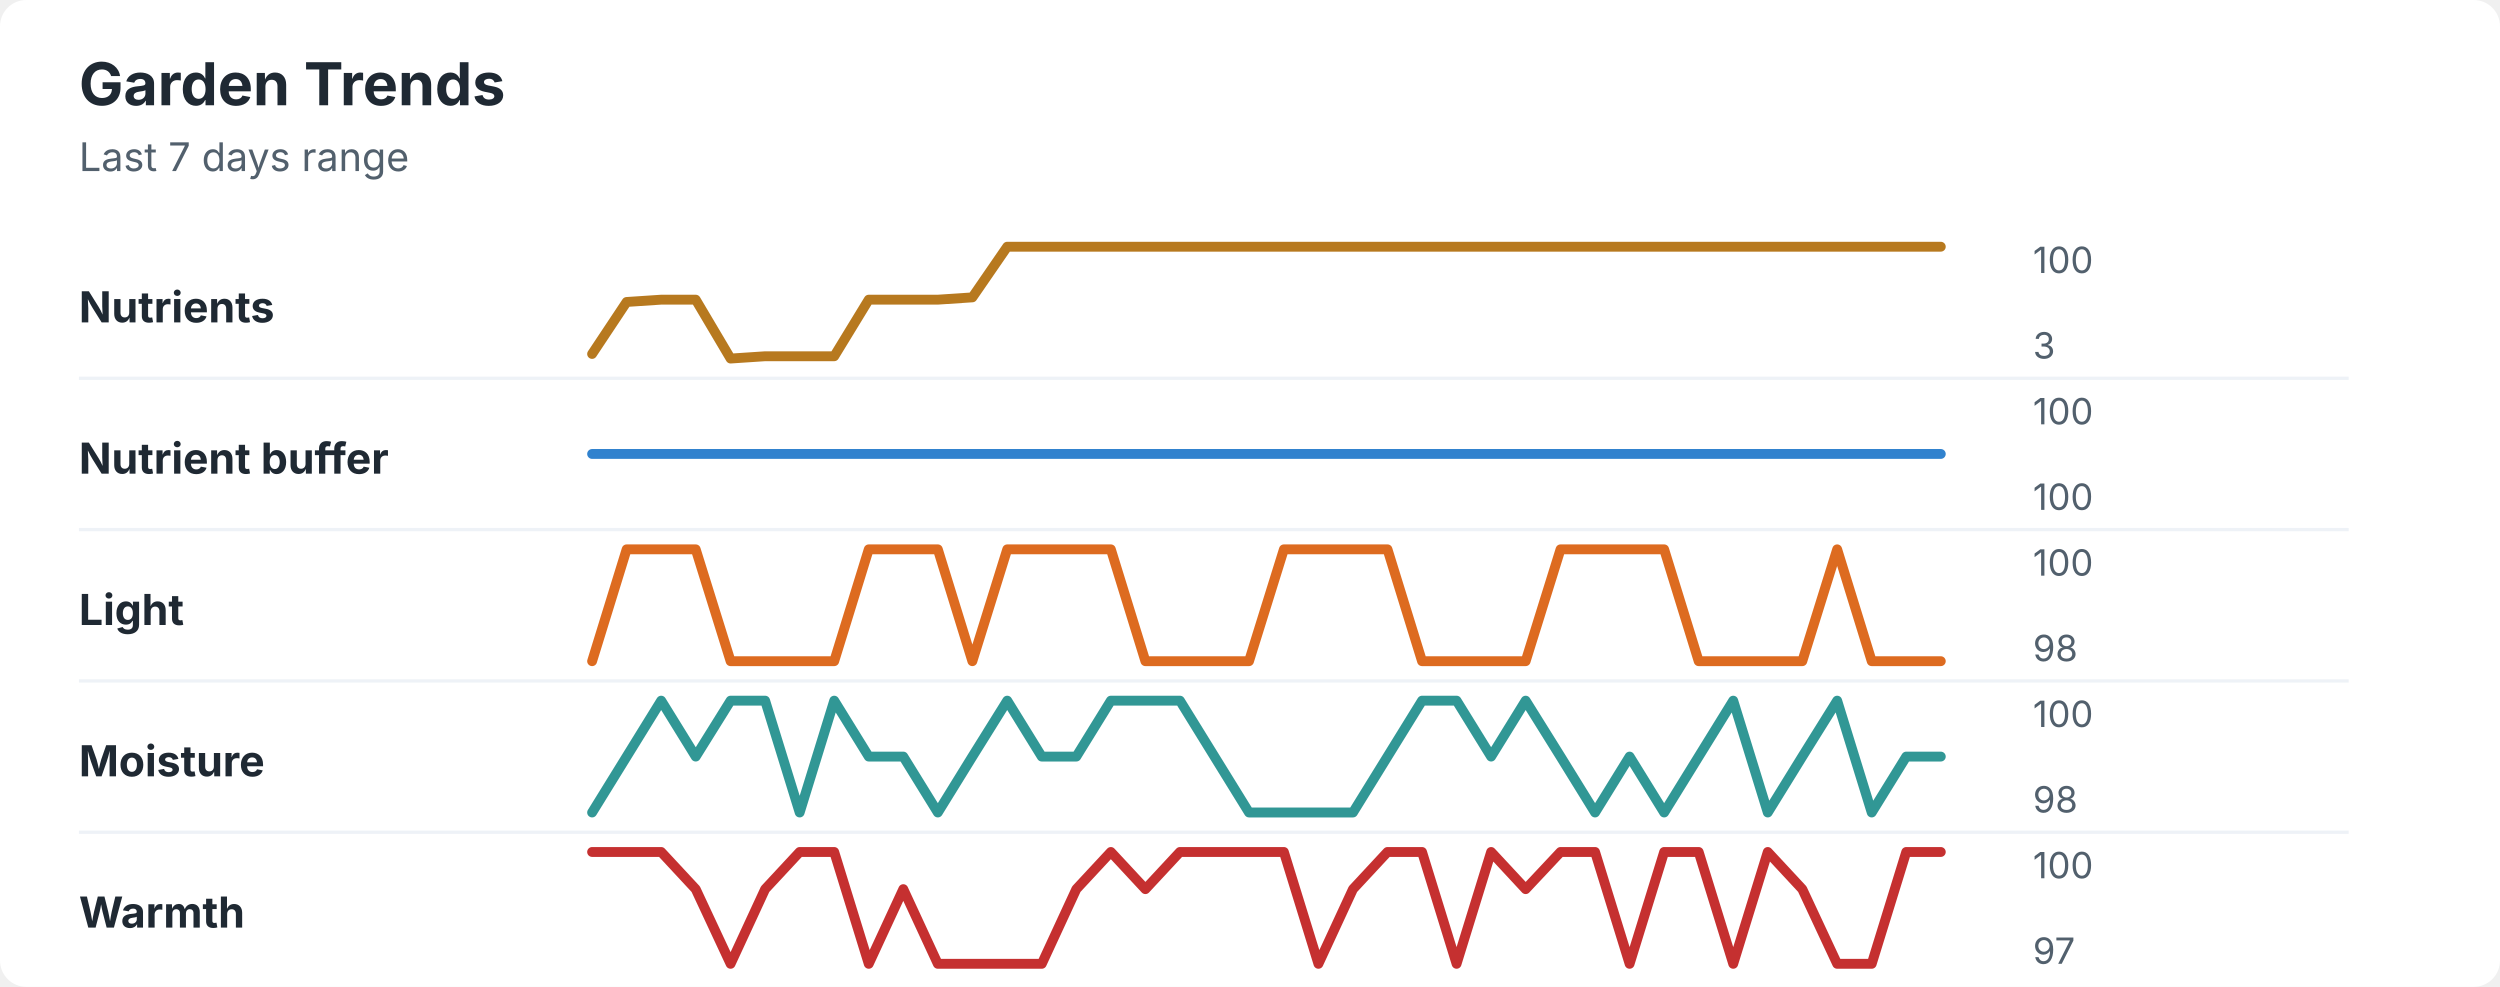
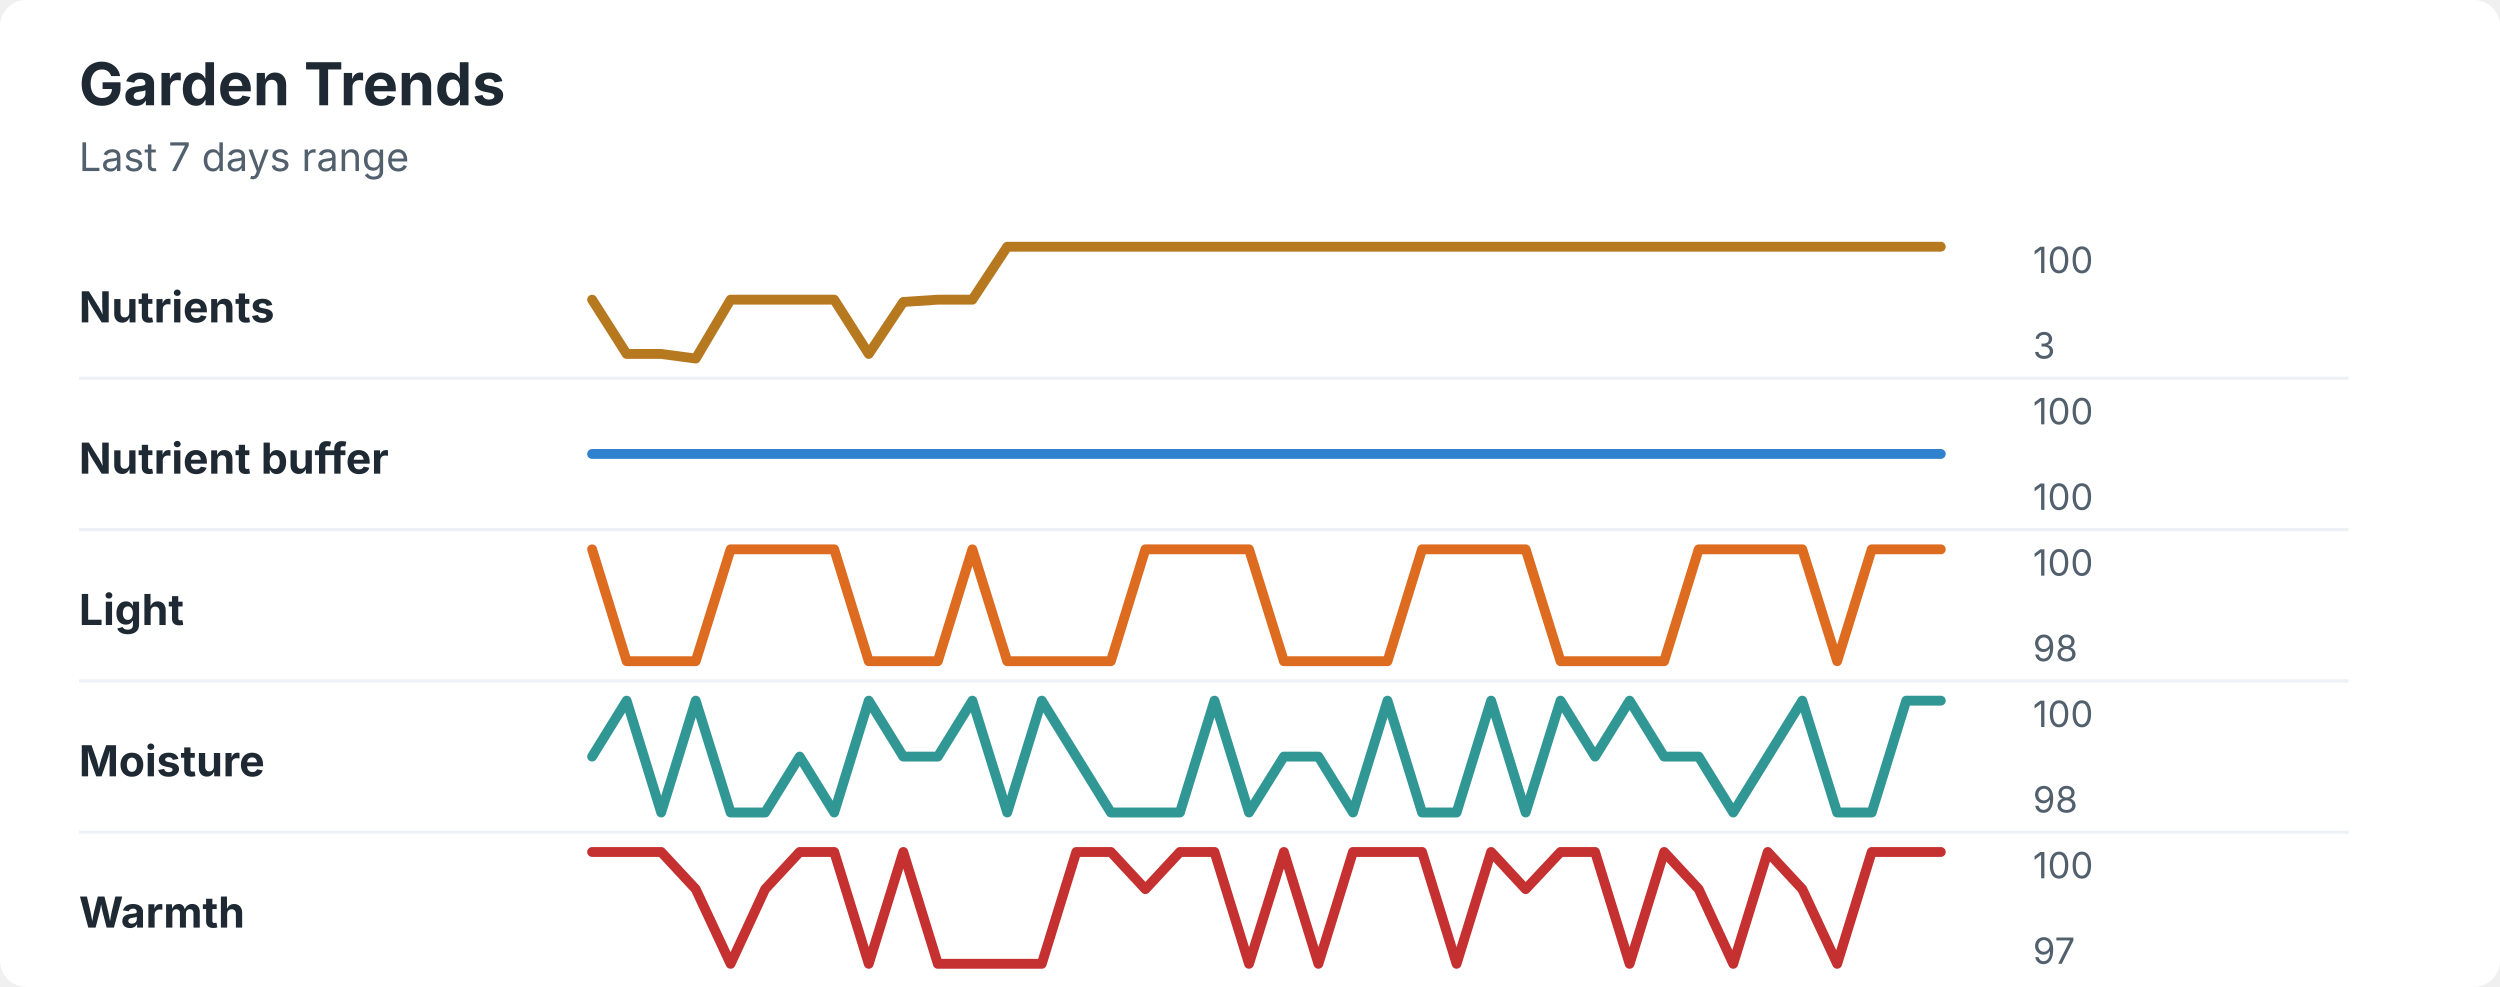
<svg xmlns="http://www.w3.org/2000/svg" width="760" height="300" viewBox="0 0 760 300" role="img" aria-labelledby="title desc">
  <rect width="760" height="300" rx="8" fill="#ffffff" />
  <style>
    text { font-family: -apple-system, BlinkMacSystemFont, "Segoe UI", sans-serif; }
    .title { font-size: 18px; font-weight: 700; fill: #1f2933; }
    .subtitle { font-size: 12px; fill: #52606d; }
    .label { font-size: 13px; font-weight: 650; fill: #1f2933; }
    .axis-value { font-size: 11px; fill: #52606d; }
    .separator { stroke: #eef2f7; stroke-width: 1; }
  </style>
  <text x="24" y="32" class="title">Garden Trends</text>
  <text x="24" y="52" class="subtitle">Last 7 days range</text>
  <text x="24" y="98" class="label">Nutrients</text>
-   <polyline points="180.0,107.6 190.5,91.8 201.0,91.1 211.5,91.1 222.1,109.0 232.6,108.3 243.1,108.3 253.6,108.3 264.1,91.1 274.6,91.1 285.1,91.1 295.6,90.4 306.2,75.0 316.7,75.0 327.2,75.0 337.7,75.0 348.2,75.0 358.7,75.0 369.2,75.0 379.7,75.0 390.3,75.0 400.8,75.0 411.3,75.0 421.8,75.0 432.3,75.0 442.8,75.0 453.3,75.0 463.8,75.0 474.4,75.0 484.9,75.0 495.4,75.0 505.9,75.0 516.4,75.0 526.9,75.0 537.4,75.0 547.9,75.0 558.5,75.0 569.0,75.0 579.5,75.0 590.0,75.0 " fill="none" stroke="#b7791f" stroke-width="3" stroke-linecap="round" stroke-linejoin="round" />
+   <polyline points="180.0,91.1 190.5,107.6 201.0,107.6 211.5,109.0 222.1,91.1 232.6,91.1 243.1,91.1 253.6,91.1 264.1,107.6 274.6,91.8 285.1,91.1 295.6,91.1 306.2,75.0 316.7,75.0 327.2,75.0 337.7,75.0 348.2,75.0 358.7,75.0 369.2,75.0 379.7,75.0 390.3,75.0 400.8,75.0 411.3,75.0 421.8,75.0 432.3,75.0 442.8,75.0 453.3,75.0 463.8,75.0 474.4,75.0 484.9,75.0 495.4,75.0 505.9,75.0 516.4,75.0 526.9,75.0 537.4,75.0 547.9,75.0 558.5,75.0 569.0,75.0 579.5,75.0 590.0,75.0 " fill="none" stroke="#b7791f" stroke-width="3" stroke-linecap="round" stroke-linejoin="round" />
  <text x="618" y="83" class="axis-value">100</text>
  <text x="618" y="109" class="axis-value">3</text>
  <line x1="24" y1="115.0" x2="714" y2="115.0" class="separator" />
  <text x="24" y="144" class="label">Nutrient buffer</text>
  <polyline points="180.0,138.0 190.5,138.0 201.0,138.0 211.5,138.0 222.1,138.0 232.6,138.0 243.1,138.0 253.6,138.0 264.1,138.0 274.6,138.0 285.1,138.0 295.6,138.0 306.2,138.0 316.7,138.0 327.2,138.0 337.7,138.0 348.2,138.0 358.7,138.0 369.2,138.0 379.7,138.0 390.3,138.0 400.8,138.0 411.3,138.0 421.8,138.0 432.3,138.0 442.8,138.0 453.3,138.0 463.8,138.0 474.4,138.0 484.9,138.0 495.4,138.0 505.9,138.0 516.4,138.0 526.9,138.0 537.4,138.0 547.9,138.0 558.5,138.0 569.0,138.0 579.5,138.0 590.0,138.0 " fill="none" stroke="#3182ce" stroke-width="3" stroke-linecap="round" stroke-linejoin="round" />
  <text x="618" y="129" class="axis-value">100</text>
  <text x="618" y="155" class="axis-value">100</text>
  <line x1="24" y1="161.0" x2="714" y2="161.0" class="separator" />
  <text x="24" y="190" class="label">Light</text>
-   <polyline points="180.0,201.0 190.5,167.0 201.0,167.0 211.5,167.0 222.1,201.0 232.6,201.0 243.1,201.0 253.6,201.0 264.1,167.0 274.6,167.0 285.1,167.0 295.6,201.0 306.2,167.0 316.7,167.0 327.2,167.0 337.7,167.0 348.2,201.0 358.7,201.0 369.2,201.0 379.7,201.0 390.3,167.0 400.8,167.0 411.3,167.0 421.8,167.0 432.3,201.0 442.8,201.0 453.3,201.0 463.8,201.0 474.4,167.0 484.9,167.0 495.4,167.0 505.9,167.0 516.4,201.0 526.9,201.0 537.4,201.0 547.9,201.0 558.5,167.0 569.0,201.0 579.5,201.0 590.0,201.0 " fill="none" stroke="#dd6b20" stroke-width="3" stroke-linecap="round" stroke-linejoin="round" />
+   <polyline points="180.0,167.0 190.5,201.0 201.0,201.0 211.5,201.0 222.1,167.0 232.6,167.0 243.1,167.0 253.6,167.0 264.1,201.0 274.6,201.0 285.1,201.0 295.6,167.0 306.2,201.0 316.7,201.0 327.2,201.0 337.7,201.0 348.2,167.0 358.7,167.0 369.2,167.0 379.7,167.0 390.3,201.0 400.8,201.0 411.3,201.0 421.8,201.0 432.3,167.0 442.8,167.0 453.3,167.0 463.8,167.0 474.4,201.0 484.9,201.0 495.4,201.0 505.9,201.0 516.4,167.0 526.9,167.0 537.4,167.0 547.9,167.0 558.5,201.0 569.0,167.0 579.5,167.0 590.0,167.0 " fill="none" stroke="#dd6b20" stroke-width="3" stroke-linecap="round" stroke-linejoin="round" />
  <text x="618" y="175" class="axis-value">100</text>
  <text x="618" y="201" class="axis-value">98</text>
  <line x1="24" y1="207.0" x2="714" y2="207.0" class="separator" />
  <text x="24" y="236" class="label">Moisture</text>
-   <polyline points="180.0,247.0 190.5,230.0 201.0,213.0 211.5,230.0 222.1,213.0 232.6,213.0 243.1,247.0 253.6,213.0 264.1,230.0 274.6,230.0 285.1,247.0 295.6,230.0 306.2,213.0 316.7,230.0 327.2,230.0 337.7,213.0 348.2,213.0 358.7,213.0 369.2,230.0 379.7,247.0 390.3,247.0 400.8,247.0 411.3,247.0 421.8,230.0 432.3,213.0 442.8,213.0 453.3,230.0 463.8,213.0 474.4,230.0 484.9,247.0 495.4,230.0 505.9,247.0 516.4,230.0 526.9,213.0 537.4,247.0 547.9,230.0 558.5,213.0 569.0,247.0 579.5,230.0 590.0,230.0 " fill="none" stroke="#319795" stroke-width="3" stroke-linecap="round" stroke-linejoin="round" />
+   <polyline points="180.0,230.0 190.5,213.0 201.0,247.0 211.5,213.0 222.1,247.0 232.6,247.0 243.1,230.0 253.6,247.0 264.1,213.0 274.6,230.0 285.1,230.0 295.6,213.0 306.2,247.0 316.7,213.0 327.2,230.0 337.7,247.0 348.2,247.0 358.7,247.0 369.2,213.0 379.7,247.0 390.3,230.0 400.8,230.0 411.3,247.0 421.8,213.0 432.3,247.0 442.8,247.0 453.3,213.0 463.8,247.0 474.4,213.0 484.9,230.0 495.4,213.0 505.9,230.0 516.4,230.0 526.9,247.0 537.4,230.0 547.9,213.0 558.5,247.0 569.0,247.0 579.5,213.0 590.0,213.0 " fill="none" stroke="#319795" stroke-width="3" stroke-linecap="round" stroke-linejoin="round" />
  <text x="618" y="221" class="axis-value">100</text>
  <text x="618" y="247" class="axis-value">98</text>
  <line x1="24" y1="253.0" x2="714" y2="253.0" class="separator" />
  <text x="24" y="282" class="label">Warmth</text>
-   <polyline points="180.0,259.0 190.5,259.0 201.0,259.0 211.5,270.3 222.1,293.0 232.6,270.3 243.1,259.0 253.6,259.0 264.1,293.0 274.6,270.3 285.1,293.0 295.6,293.0 306.2,293.0 316.7,293.0 327.2,270.3 337.7,259.0 348.2,270.3 358.7,259.0 369.2,259.0 379.7,259.0 390.3,259.0 400.8,293.0 411.3,270.3 421.8,259.0 432.3,259.0 442.8,293.0 453.3,259.0 463.8,270.3 474.4,259.0 484.9,259.0 495.4,293.0 505.9,259.0 516.4,259.0 526.9,293.0 537.4,259.0 547.9,270.3 558.5,293.0 569.0,293.0 579.5,259.0 590.0,259.0 " fill="none" stroke="#c53030" stroke-width="3" stroke-linecap="round" stroke-linejoin="round" />
+   <polyline points="180.0,259.0 190.5,259.0 201.0,259.0 211.5,270.3 222.1,293.0 232.6,270.3 243.1,259.0 253.6,259.0 264.1,293.0 274.6,259.0 285.1,293.0 295.6,293.0 306.2,293.0 316.7,293.0 327.2,259.0 337.7,259.0 348.2,270.3 358.7,259.0 369.2,259.0 379.7,293.0 390.3,259.0 400.8,293.0 411.3,259.0 421.8,259.0 432.3,259.0 442.8,293.0 453.3,259.0 463.8,270.3 474.4,259.0 484.9,259.0 495.4,293.0 505.9,259.0 516.4,270.3 526.9,293.0 537.4,259.0 547.9,270.3 558.5,293.0 569.0,259.0 579.5,259.0 590.0,259.0 " fill="none" stroke="#c53030" stroke-width="3" stroke-linecap="round" stroke-linejoin="round" />
  <text x="618" y="267" class="axis-value">100</text>
  <text x="618" y="293" class="axis-value">97</text>
</svg>
